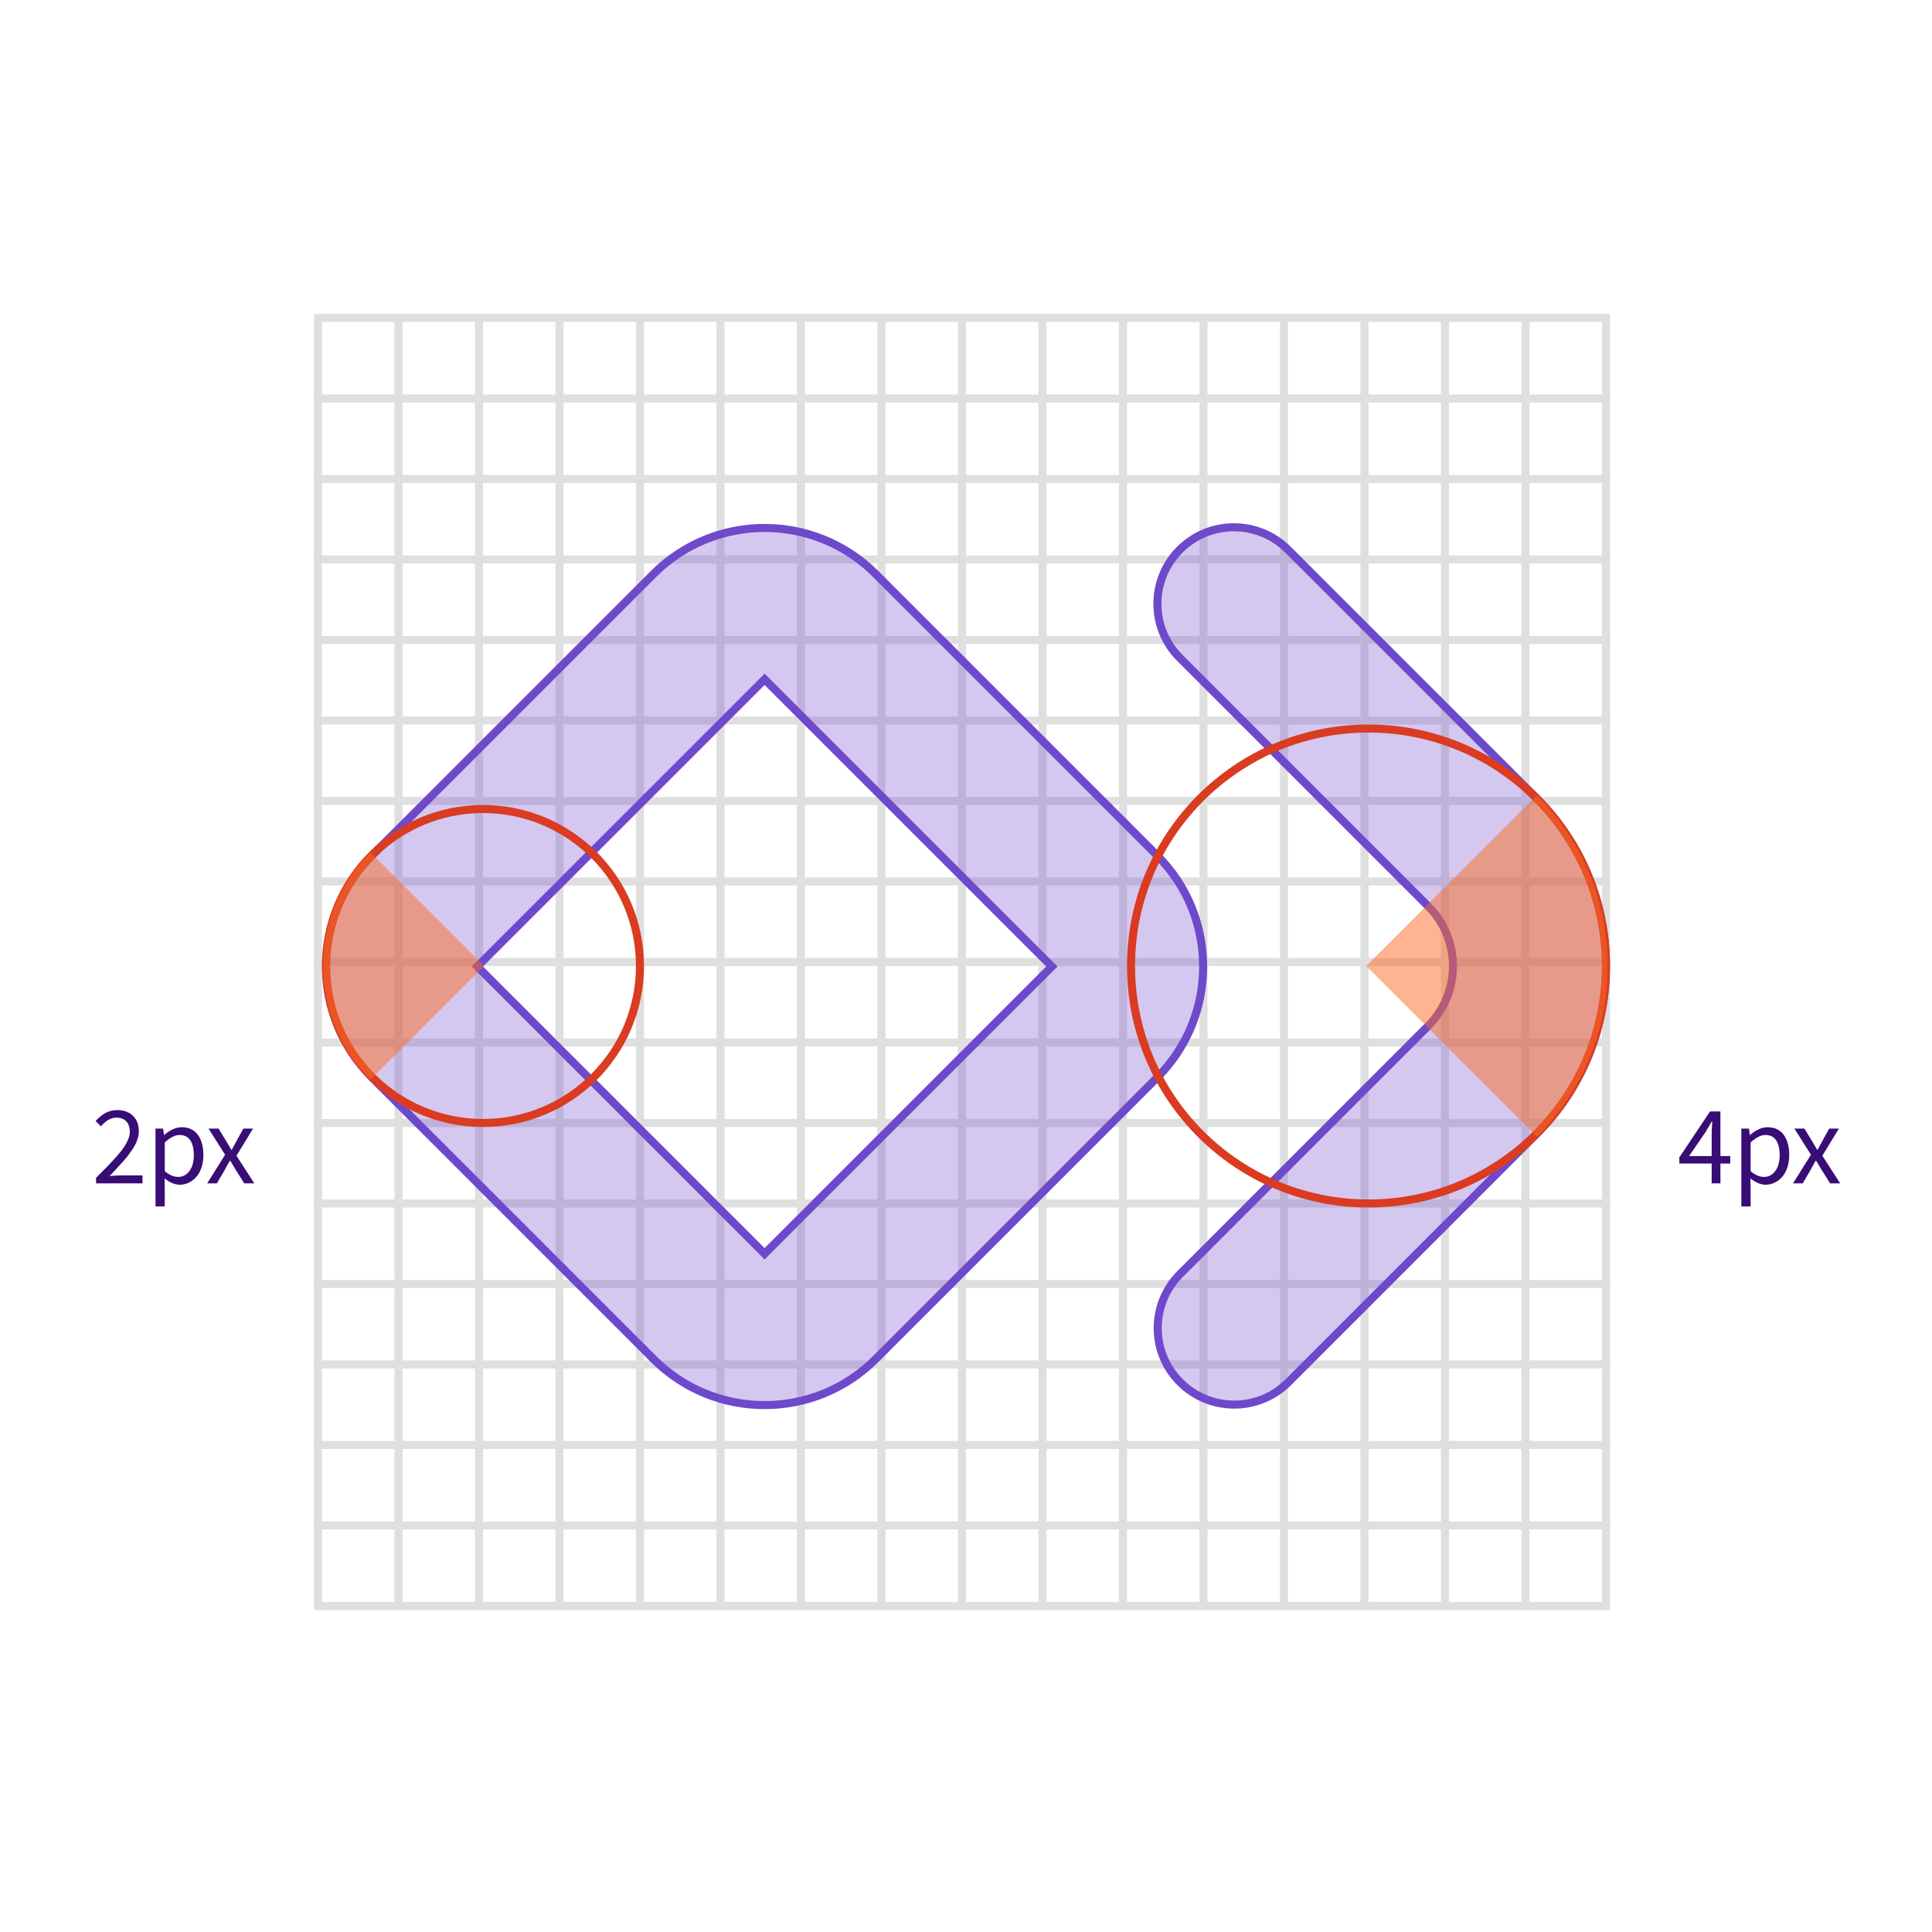
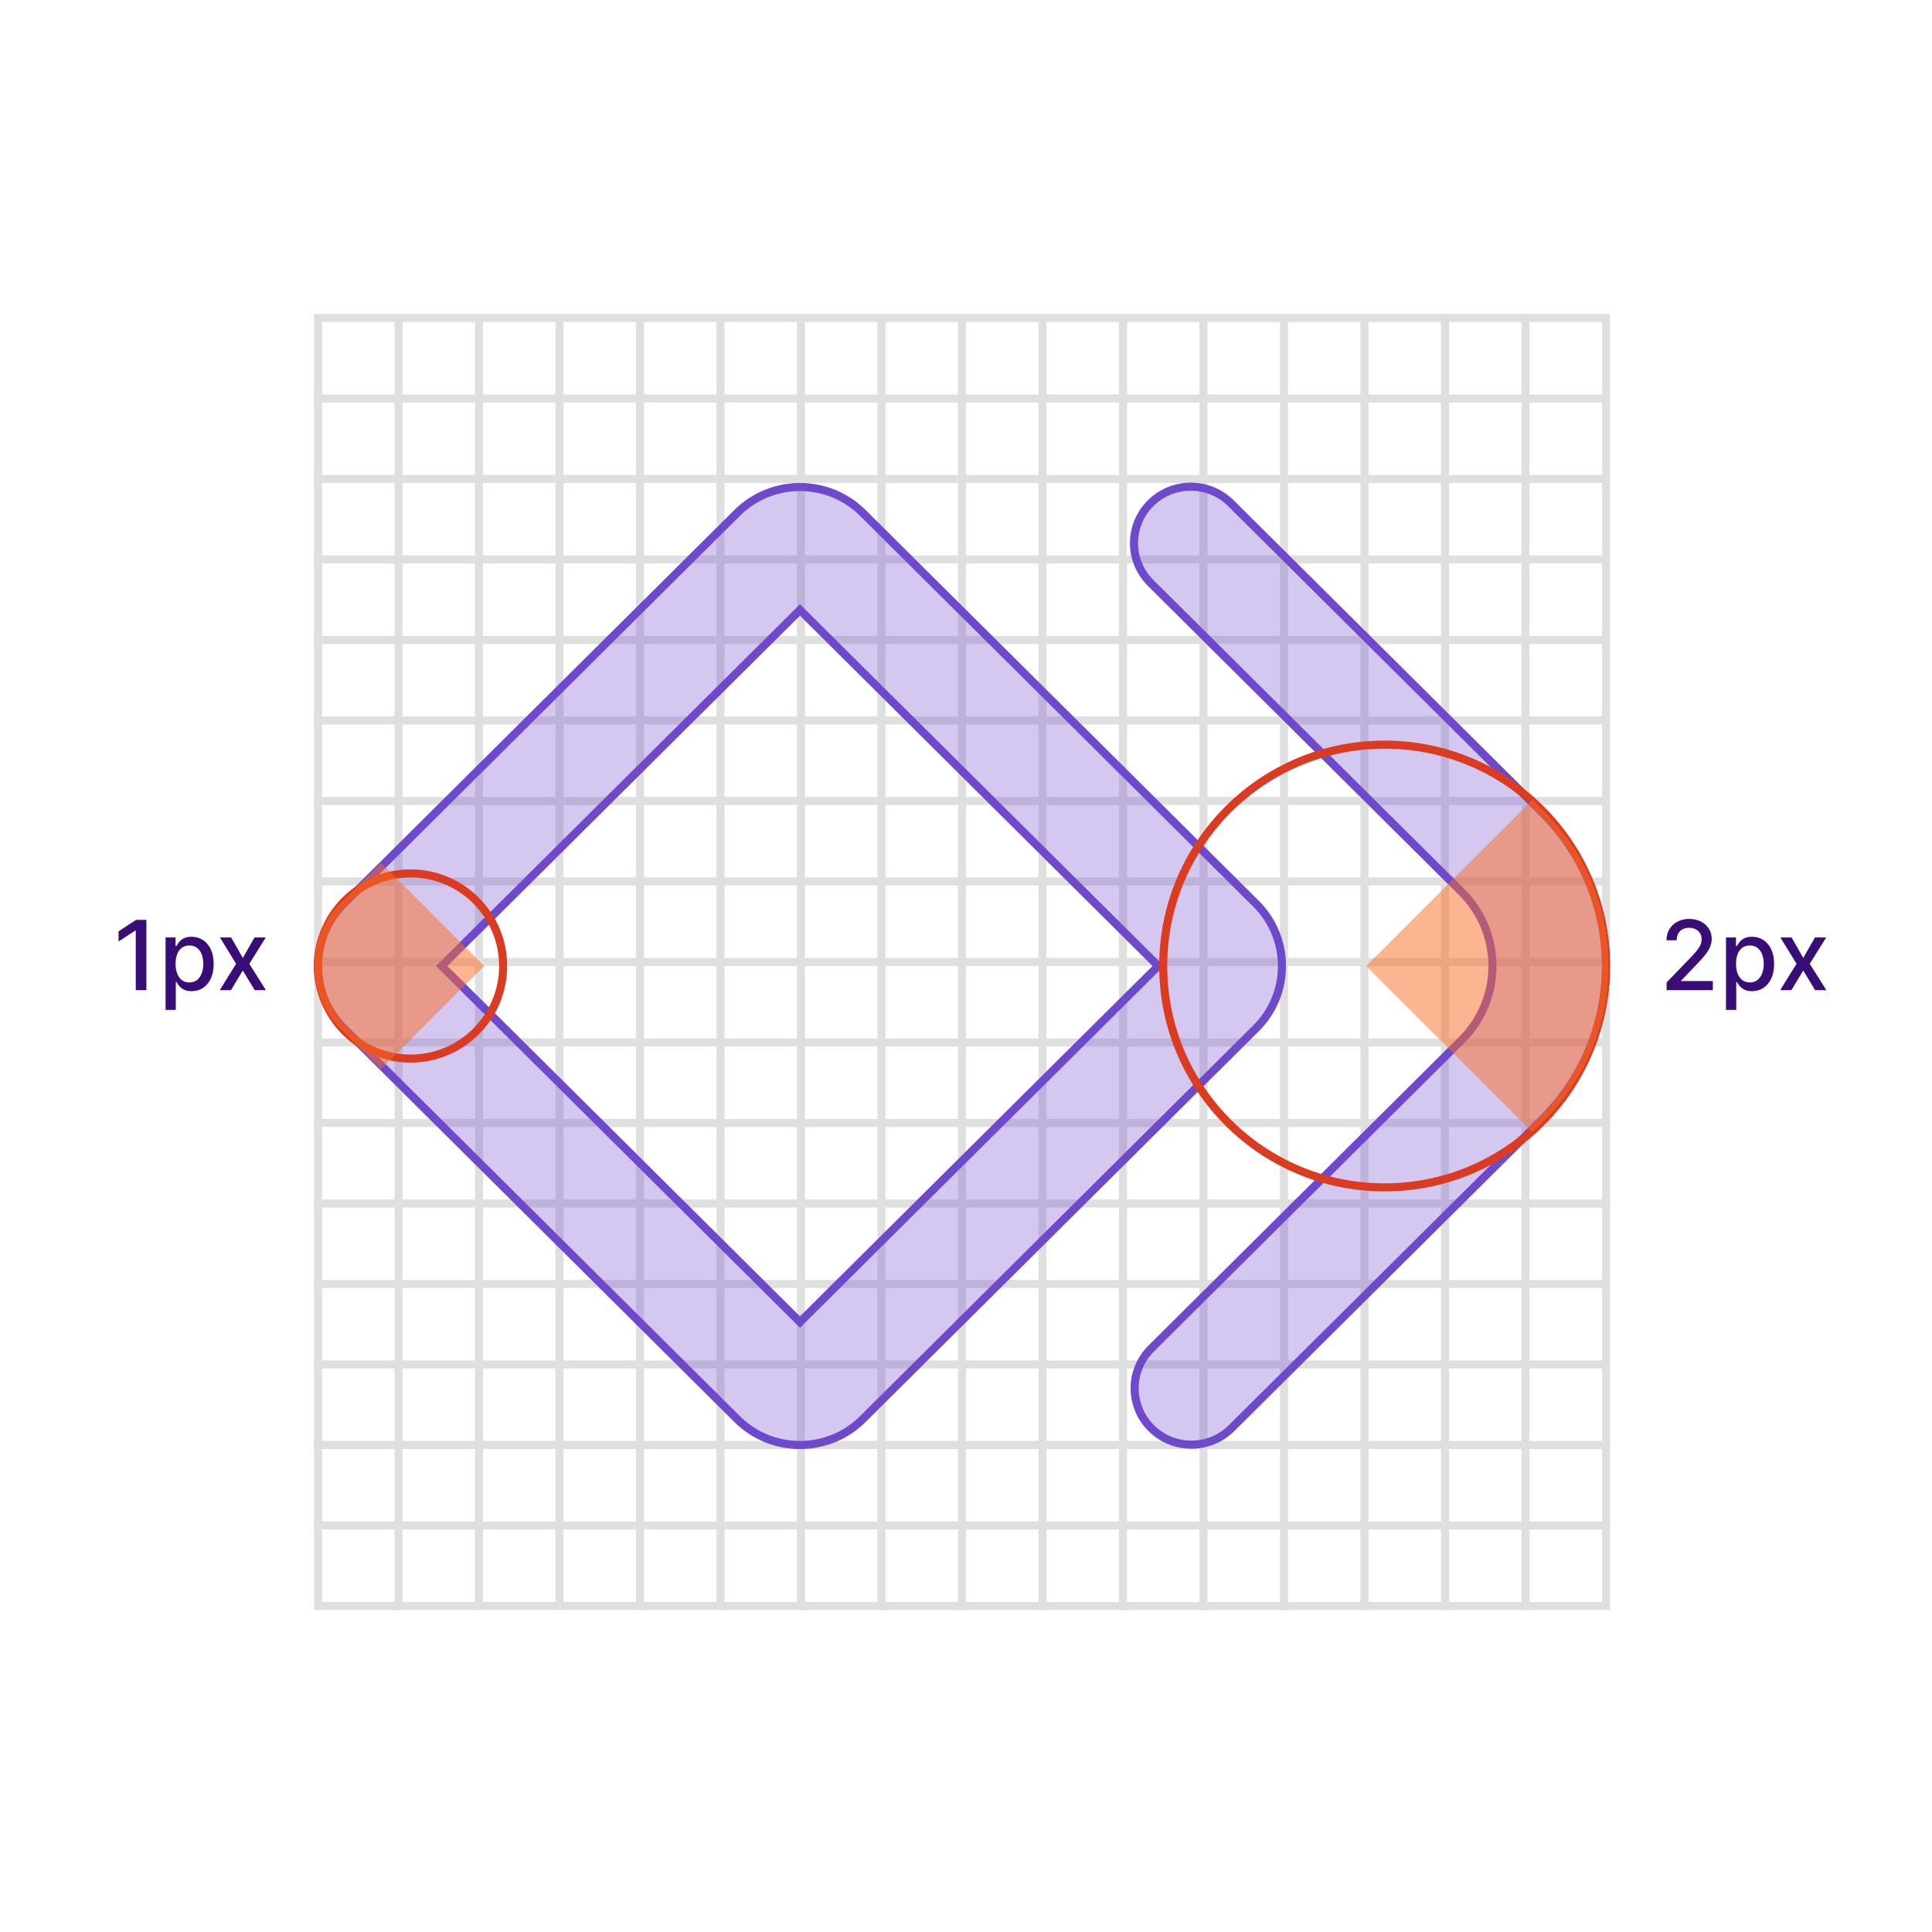
- <svg xmlns="http://www.w3.org/2000/svg" width="240" height="240">
-   <g fill="none" fill-rule="evenodd">
-     <path fill="#FFF" d="M0 0h240v240H0z" />
-     <g stroke="#DFDFDF">
-       <path d="M39.5 39.5h160v160h-160z" />
-       <g stroke-linecap="square">
-         <path d="M49.5 39.5v160M59.5 39.5v160M69.5 39.5v160M79.5 39.5v160M89.5 39.5v160M99.5 39.5v160M109.5 39.5v160M119.5 39.5v160M129.5 39.5v160M139.5 39.5v160M149.5 39.5v160M159.5 39.5v160M169.5 39.5v160M179.5 39.5v160M189.5 39.5v160M199.5 49.5h-160M199.5 59.5h-160M199.5 69.5h-160M199.5 79.5h-160M199.5 89.5h-160M199.5 99.5h-160M199.5 109.5h-160M199.5 119.5h-160M199.5 129.5h-160M199.5 139.5h-160M199.5 149.5h-160M199.5 159.5h-160M199.5 169.5h-160M199.5 179.5h-160M199.5 189.5h-160" />
-       </g>
-     </g>
-     <path d="M46.213 106.273c-7.617 7.617-7.617 19.967 0 27.584l34.975 34.976c7.618 7.617 19.968 7.617 27.585 0l34.975-34.976c7.618-7.617 7.618-19.967 0-27.584l-34.975-34.976c-7.617-7.617-19.967-7.617-27.585 0l-34.975 34.976zm48.768 49.474l-35.683-35.682 35.683-35.682 35.682 35.682-35.682 35.682zm51.58-74.025l30.859 30.86c4.1 4.101 4.1 10.752-.001 14.855l-30.892 30.899a9.503 9.503 0 0 0 13.44 13.437l30.893-30.9c11.52-11.525 11.52-30.205 0-41.73L160 68.283a9.503 9.503 0 0 0-13.44 13.44z" stroke="#6E49CB" fill-opacity=".3" fill="#6E49CB" />
-     <path d="M11.877 139.255c.406-.442.82-.778 1.244-1.008.424-.23.91-.346 1.456-.346.82 0 1.471.24 1.952.718.48.479.721 1.117.721 1.914 0 .237-.033.48-.1.728a5.172 5.172 0 0 1-.245.715c-.098.227-.24.482-.427.762s-.366.533-.537.759c-.17.225-.401.5-.69.827-.29.326-.545.607-.766.844-.221.237-.512.545-.872.923a19.539 19.539 0 0 1 1.497-.082h2.591V147h-5.77v-.684c.616-.61 1.11-1.11 1.484-1.497.374-.387.754-.802 1.142-1.244.387-.442.682-.819.885-1.131.203-.312.368-.63.496-.95a2.46 2.46 0 0 0 .19-.906c0-.533-.143-.958-.43-1.275-.287-.317-.706-.475-1.258-.475-.651 0-1.287.36-1.907 1.08l-.656-.663zm7.44 10.616v-9.673h.95l.103.78h.041c.752-.634 1.475-.95 2.167-.95.862 0 1.525.31 1.99.929.465.62.697 1.467.697 2.543 0 .56-.08 1.076-.24 1.545-.159.47-.374.857-.645 1.162a2.937 2.937 0 0 1-.937.711 2.562 2.562 0 0 1-1.117.253c-.588 0-1.217-.262-1.887-.786l.027 1.19v2.296h-1.148zm1.15-4.382c.56.474 1.116.711 1.667.711.57 0 1.036-.244 1.398-.731.362-.488.544-1.144.544-1.969 0-.788-.145-1.404-.435-1.846-.289-.442-.741-.663-1.356-.663-.525 0-1.13.31-1.819.93v3.568zM25.74 147l2.222-3.555-2.058-3.247h1.25l.91 1.497c.397.675.62 1.053.67 1.135h.055c.296-.56.501-.939.615-1.135l.827-1.497h1.203l-2.057 3.37L31.59 147h-1.25l-.992-1.58a46.356 46.356 0 0 0-.738-1.223h-.062c-.123.196-.35.604-.683 1.224L26.943 147H25.74zM208.61 144.54v-.76l3.822-5.715h1.285v5.544h1.223v.93h-1.223V147h-1.087v-2.46h-4.02zm1.217-.93h2.803v-2.585c0-.35.023-.925.068-1.722h-.054c-.041.077-.285.496-.732 1.258l-2.085 3.048zm6.49 6.261v-9.673h.95l.103.78h.041c.752-.634 1.475-.95 2.167-.95.862 0 1.525.31 1.99.929.465.62.697 1.467.697 2.543 0 .56-.08 1.076-.24 1.545-.159.47-.374.857-.645 1.162a2.937 2.937 0 0 1-.937.711 2.562 2.562 0 0 1-1.117.253c-.588 0-1.217-.262-1.887-.786l.027 1.19v2.296h-1.148zm1.15-4.382c.56.474 1.116.711 1.667.711.57 0 1.036-.244 1.398-.731.362-.488.544-1.144.544-1.969 0-.788-.145-1.404-.435-1.846-.289-.442-.741-.663-1.356-.663-.525 0-1.13.31-1.819.93v3.568zM222.74 147l2.222-3.555-2.058-3.247h1.25l.91 1.497c.397.675.62 1.053.67 1.135h.055c.296-.56.501-.939.615-1.135l.827-1.497h1.203l-2.057 3.37L228.59 147h-1.25l-.992-1.58a46.356 46.356 0 0 0-.738-1.223h-.062c-.123.196-.35.604-.683 1.224l-.923 1.579h-1.203z" fill="#380D75" fill-rule="nonzero" />
-     <circle stroke="#DB3B21" cx="60" cy="120" r="19.5" />
-     <circle stroke="#DB3B21" cx="170" cy="120" r="29.5" />
-     <path d="M46 105.858L60.142 120 46 134.142c-7.81-7.81-7.81-20.474 0-28.284zM190.929 98.787L169.716 120l21.213 21.213c11.716-11.716 11.716-30.71 0-42.426z" fill-opacity=".504" fill="#FC6D26" />
-   </g>
+ <svg xmlns="http://www.w3.org/2000/svg" width="240" height="240" viewBox="0 0 240 240" fill="none">
+   <path fill="#fff" d="M0 0h240v240H0z" />
+   <path stroke="#DFDFDF" d="M39.5 39.5h160v160h-160z" />
+   <path d="M49.5 39.5v160m10-160v160m10-160v160m10-160v160m10-160v160m10-160v160m10-160v160m10-160v160m10-160v160m10-160v160m10-160v160m10-160v160m10-160v160m10-160v160m10-160v160m10-150h-160m160 10h-160m160 10h-160m160 10h-160m160 10h-160m160 10h-160m160 10h-160m160 10h-160m160 10h-160m160 10h-160m160 10h-160m160 10h-160m160 10h-160m160 10h-160m160 10h-160" stroke="#DFDFDF" stroke-linecap="square" />
+   <mask id="icons-border-radius-example__a" fill="#fff">
+     <path fill-rule="evenodd" clip-rule="evenodd" d="M153.255 62.158c-2.947-2.93-7.726-2.93-10.673 0a7.468 7.468 0 0 0 0 10.606l38.637 38.397a12.446 12.446 0 0 1 0 17.678l-38.558 38.319a7.467 7.467 0 0 0 0 10.606c2.947 2.929 7.726 2.929 10.673 0l38.558-38.319c10.807-10.739 10.807-28.151 0-38.89l-38.637-38.397ZM55.575 120l43.8-43.527L143.174 120l-43.799 43.527L55.575 120Zm35.657-56.648c4.497-4.47 11.789-4.47 16.286 0l48.859 48.555a11.396 11.396 0 0 1 0 16.186l-48.859 48.555c-4.497 4.469-11.789 4.469-16.286 0l-48.859-48.555a11.396 11.396 0 0 1 0-16.186l48.859-48.555Z" />
+   </mask>
+   <path fill-rule="evenodd" clip-rule="evenodd" d="M153.255 62.158c-2.947-2.93-7.726-2.93-10.673 0a7.468 7.468 0 0 0 0 10.606l38.637 38.397a12.446 12.446 0 0 1 0 17.678l-38.558 38.319a7.467 7.467 0 0 0 0 10.606c2.947 2.929 7.726 2.929 10.673 0l38.558-38.319c10.807-10.739 10.807-28.151 0-38.89l-38.637-38.397ZM55.575 120l43.8-43.527L143.174 120l-43.799 43.527L55.575 120Zm35.657-56.648c4.497-4.47 11.789-4.47 16.286 0l48.859 48.555a11.396 11.396 0 0 1 0 16.186l-48.859 48.555c-4.497 4.469-11.789 4.469-16.286 0l-48.859-48.555a11.396 11.396 0 0 1 0-16.186l48.859-48.555Z" fill="#6E49CB" fill-opacity=".3" />
+   <path d="m142.582 62.158-.705-.71.705.71Zm10.673 0 .705-.71-.705.71Zm-10.673 10.606-.705.71.705-.71Zm38.637 38.397.705-.709-.705.709Zm0 17.678-.705-.709.705.709Zm-38.558 38.319.705.709-.705-.709Zm0 10.606.705-.709-.705.709Zm10.673 0 .705.71-.705-.71Zm38.558-38.319.705.71-.705-.71Zm0-38.89.705-.71-.705.71ZM99.375 76.473l.705-.71-.705-.7-.705.7.705.71ZM55.575 120l-.704-.709-.714.709.714.709.705-.709Zm87.599 0 .705.709.714-.709-.714-.709-.705.709Zm-43.799 43.527-.705.71.705.7.705-.7-.705-.71Zm8.143-100.175.705-.71-.705.71Zm-16.286 0 .705.71-.705-.71Zm65.145 48.555-.705.71.705-.71Zm0 16.186-.705-.71.705.71Zm-48.859 48.555-.705-.709.705.709Zm-16.286 0 .705-.709-.705.709Zm-48.859-48.555.705-.71-.705.71Zm0-16.186.705.71-.705-.71Zm100.914-49.04a6.58 6.58 0 0 1 9.263 0l1.41-1.419c-3.337-3.316-8.745-3.316-12.083 0l1.41 1.419Zm0 9.188a6.467 6.467 0 0 1 0-9.188l-1.41-1.419a8.468 8.468 0 0 0 0 12.026l1.41-1.42Zm38.637 38.397-38.637-38.397-1.41 1.418 38.637 38.397 1.41-1.418Zm0 19.096a13.444 13.444 0 0 0 0-19.096l-1.41 1.418a11.446 11.446 0 0 1 0 16.26l1.41 1.418Zm-38.558 38.319 38.558-38.319-1.41-1.418-38.558 38.318 1.41 1.419Zm0 9.188a6.467 6.467 0 0 1 0-9.188l-1.41-1.419a8.468 8.468 0 0 0 0 12.026l1.41-1.419Zm9.263 0a6.58 6.58 0 0 1-9.263 0l-1.41 1.419c3.337 3.316 8.745 3.316 12.083 0l-1.41-1.419Zm38.558-38.319-38.558 38.319 1.41 1.419 38.558-38.319-1.41-1.419Zm0-37.472c10.413 10.348 10.413 27.124 0 37.472l1.41 1.419c11.2-11.131 11.2-29.179 0-40.31l-1.41 1.419ZM152.55 62.867l38.637 38.397 1.41-1.419-38.637-38.397-1.41 1.419ZM98.67 75.763l-43.8 43.528 1.41 1.418 43.8-43.527-1.41-1.419Zm45.209 43.528L100.08 75.763l-1.41 1.419 43.799 43.527 1.41-1.418Zm-43.799 44.946 43.799-43.528-1.41-1.418-43.799 43.527 1.41 1.419Zm-45.21-43.528 43.8 43.528 1.41-1.419-43.8-43.527-1.41 1.418Zm53.353-58.066c-4.887-4.857-12.809-4.857-17.696 0l1.41 1.418c4.107-4.082 10.769-4.082 14.876 0l1.41-1.418Zm48.859 48.555-48.859-48.555-1.41 1.418 48.859 48.556 1.41-1.419Zm0 17.604a12.394 12.394 0 0 0 0-17.604l-1.41 1.419a10.394 10.394 0 0 1 0 14.766l1.41 1.419Zm-48.859 48.555 48.859-48.555-1.41-1.419-48.859 48.556 1.41 1.418Zm-17.696 0c4.887 4.857 12.809 4.857 17.696 0l-1.41-1.418c-4.107 4.081-10.769 4.081-14.876 0l-1.41 1.418Zm-48.859-48.555 48.859 48.555 1.41-1.418-48.86-48.556-1.409 1.419Zm0-17.604a12.395 12.395 0 0 0 0 17.604l1.41-1.419a10.394 10.394 0 0 1 0-14.766l-1.41-1.419Zm48.859-48.555-48.859 48.555 1.41 1.419 48.859-48.556-1.41-1.418Z" fill="#6E49CB" mask="url(#icons-border-radius-example__a)" />
+   <path d="M62.5 120c0 6.351-5.149 11.5-11.5 11.5s-11.5-5.149-11.5-11.5 5.149-11.5 11.5-11.5 11.5 5.149 11.5 11.5Zm137 0c0 15.188-12.312 27.5-27.5 27.5s-27.5-12.312-27.5-27.5 12.312-27.5 27.5-27.5 27.5 12.312 27.5 27.5Z" stroke="#DB3B21" />
+   <path d="M42.278 127.778c-4.296-4.296-4.296-11.26 0-15.556l5.043-5.043L60.142 120l-12.82 12.821-5.044-5.043Zm149.63 11.314c10.544-10.544 10.544-27.64 0-38.184l-1.55-1.55L169.716 120l20.642 20.642 1.55-1.55Z" fill="#FC6D26" fill-opacity=".504" />
+   <path d="M18.186 114.273V123h-1.321v-7.406h-.051l-2.088 1.363v-1.261l2.177-1.423h1.283Zm2.378 11.182v-9h1.244v1.061h.106c.074-.137.18-.294.32-.473s.332-.336.58-.469c.247-.136.573-.205.98-.205.528 0 1 .134 1.415.401.414.267.74.652.975 1.155.239.503.358 1.108.358 1.815 0 .707-.118 1.314-.353 1.82-.236.503-.56.89-.972 1.163-.412.27-.882.405-1.41.405-.398 0-.723-.067-.976-.2a1.853 1.853 0 0 1-.588-.469 3.558 3.558 0 0 1-.329-.477h-.076v3.473h-1.274Zm1.248-5.728c0 .461.067.864.2 1.211.134.346.327.617.58.813.253.194.563.29.929.29.38 0 .699-.101.954-.302.256-.205.45-.482.58-.831.134-.35.2-.743.2-1.181 0-.432-.065-.819-.196-1.163a1.78 1.78 0 0 0-.58-.814c-.255-.199-.575-.298-.958-.298-.37 0-.682.095-.938.285a1.756 1.756 0 0 0-.575.797 3.34 3.34 0 0 0-.196 1.193Zm6.906-3.272 1.444 2.548 1.458-2.548h1.393l-2.041 3.272L33.03 123h-1.393l-1.475-2.446-1.47 2.446h-1.398l2.037-3.273-2.011-3.272h1.398ZM207.031 123v-.955l2.953-3.059c.315-.333.575-.624.78-.874.207-.253.362-.493.464-.72.103-.227.154-.469.154-.724 0-.29-.068-.54-.205-.75a1.329 1.329 0 0 0-.558-.49 1.768 1.768 0 0 0-.797-.175c-.312 0-.585.064-.818.192a1.308 1.308 0 0 0-.537.541 1.703 1.703 0 0 0-.188.818h-1.257c0-.531.122-.996.367-1.393a2.487 2.487 0 0 1 1.005-.925 3.103 3.103 0 0 1 1.454-.333c.548 0 1.031.11 1.448.329.421.215.749.511.985.886.236.372.354.793.354 1.261 0 .324-.062.641-.184.951-.119.309-.328.654-.626 1.035-.298.378-.713.837-1.244 1.376l-1.735 1.816v.064h3.929V123h-5.744Zm7.376 2.455v-9h1.245v1.061h.106c.074-.137.181-.294.32-.473s.332-.336.579-.469c.247-.136.574-.205.98-.205.529 0 1 .134 1.415.401.415.267.74.652.976 1.155.239.503.358 1.108.358 1.815 0 .707-.118 1.314-.354 1.82-.236.503-.559.89-.971 1.163-.412.27-.882.405-1.411.405-.398 0-.723-.067-.976-.2a1.853 1.853 0 0 1-.588-.469 3.592 3.592 0 0 1-.328-.477h-.077v3.473h-1.274Zm1.249-5.728c0 .461.067.864.2 1.211.134.346.327.617.58.813.253.194.562.29.929.29.38 0 .699-.101.954-.302.256-.205.449-.482.58-.831.133-.35.2-.743.2-1.181 0-.432-.065-.819-.196-1.163a1.78 1.78 0 0 0-.58-.814c-.255-.199-.575-.298-.958-.298-.37 0-.682.095-.938.285a1.757 1.757 0 0 0-.575.797 3.319 3.319 0 0 0-.196 1.193Zm6.905-3.272 1.445 2.548 1.457-2.548h1.394l-2.041 3.272 2.058 3.273h-1.394l-1.474-2.446-1.47 2.446h-1.398l2.037-3.273-2.011-3.272h1.397Z" fill="#380D75" />
</svg>
